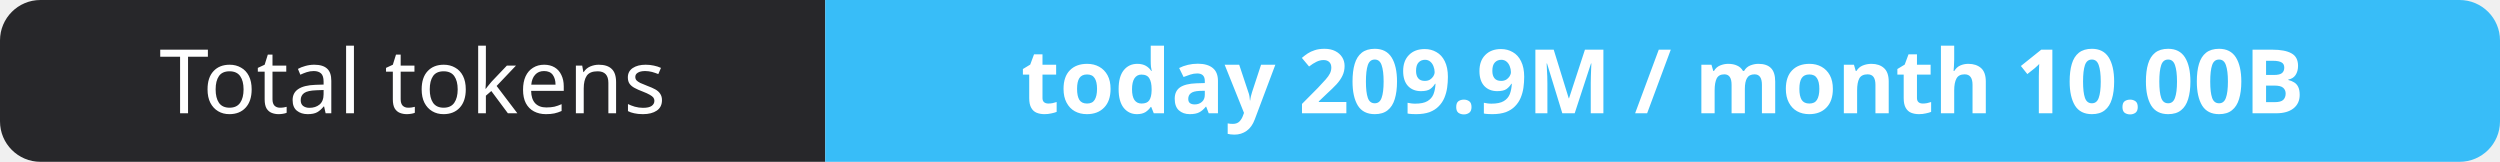
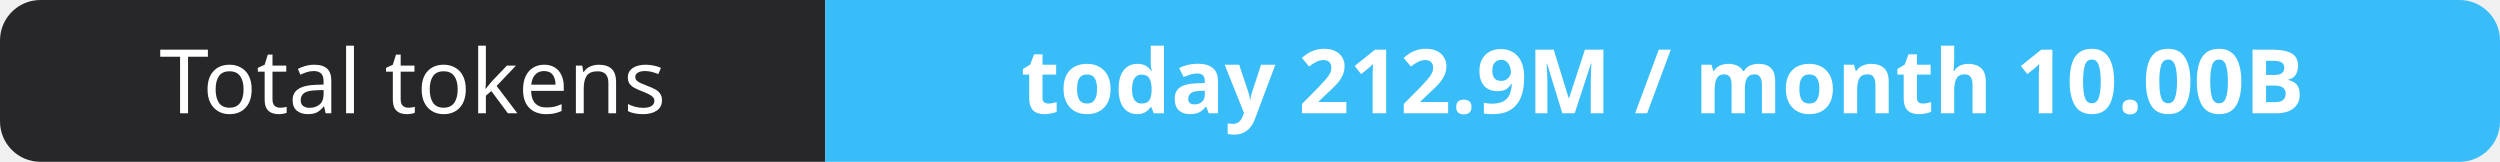
- <svg xmlns="http://www.w3.org/2000/svg" width="309" height="20" role="img" aria-label="Total tokens: today 209.9M / month 10.00B">
+ <svg xmlns="http://www.w3.org/2000/svg" width="309" height="20" role="img" aria-label="Total tokens: today 212.9M / month 10.00B">
  <clipPath id="r">
    <rect width="309" height="20" rx="5" fill="#fff" />
  </clipPath>
  <g clip-path="url(#r)">
    <rect width="102" height="20" fill="#27272a" />
    <rect x="102" width="207" height="20" fill="#38bdf8" />
  </g>
  <g fill="#fff" text-anchor="middle" font-family="Verdana,Geneva,sans-serif" font-size="11">
    <text x="51.0" y="14">Total tokens</text>
-     <text x="205.5" y="14" font-weight="700">today 209.9M / month 10.00B</text>
+     <text x="205.5" y="14" font-weight="700">today 212.9M / month 10.00B</text>
  </g>
</svg>
